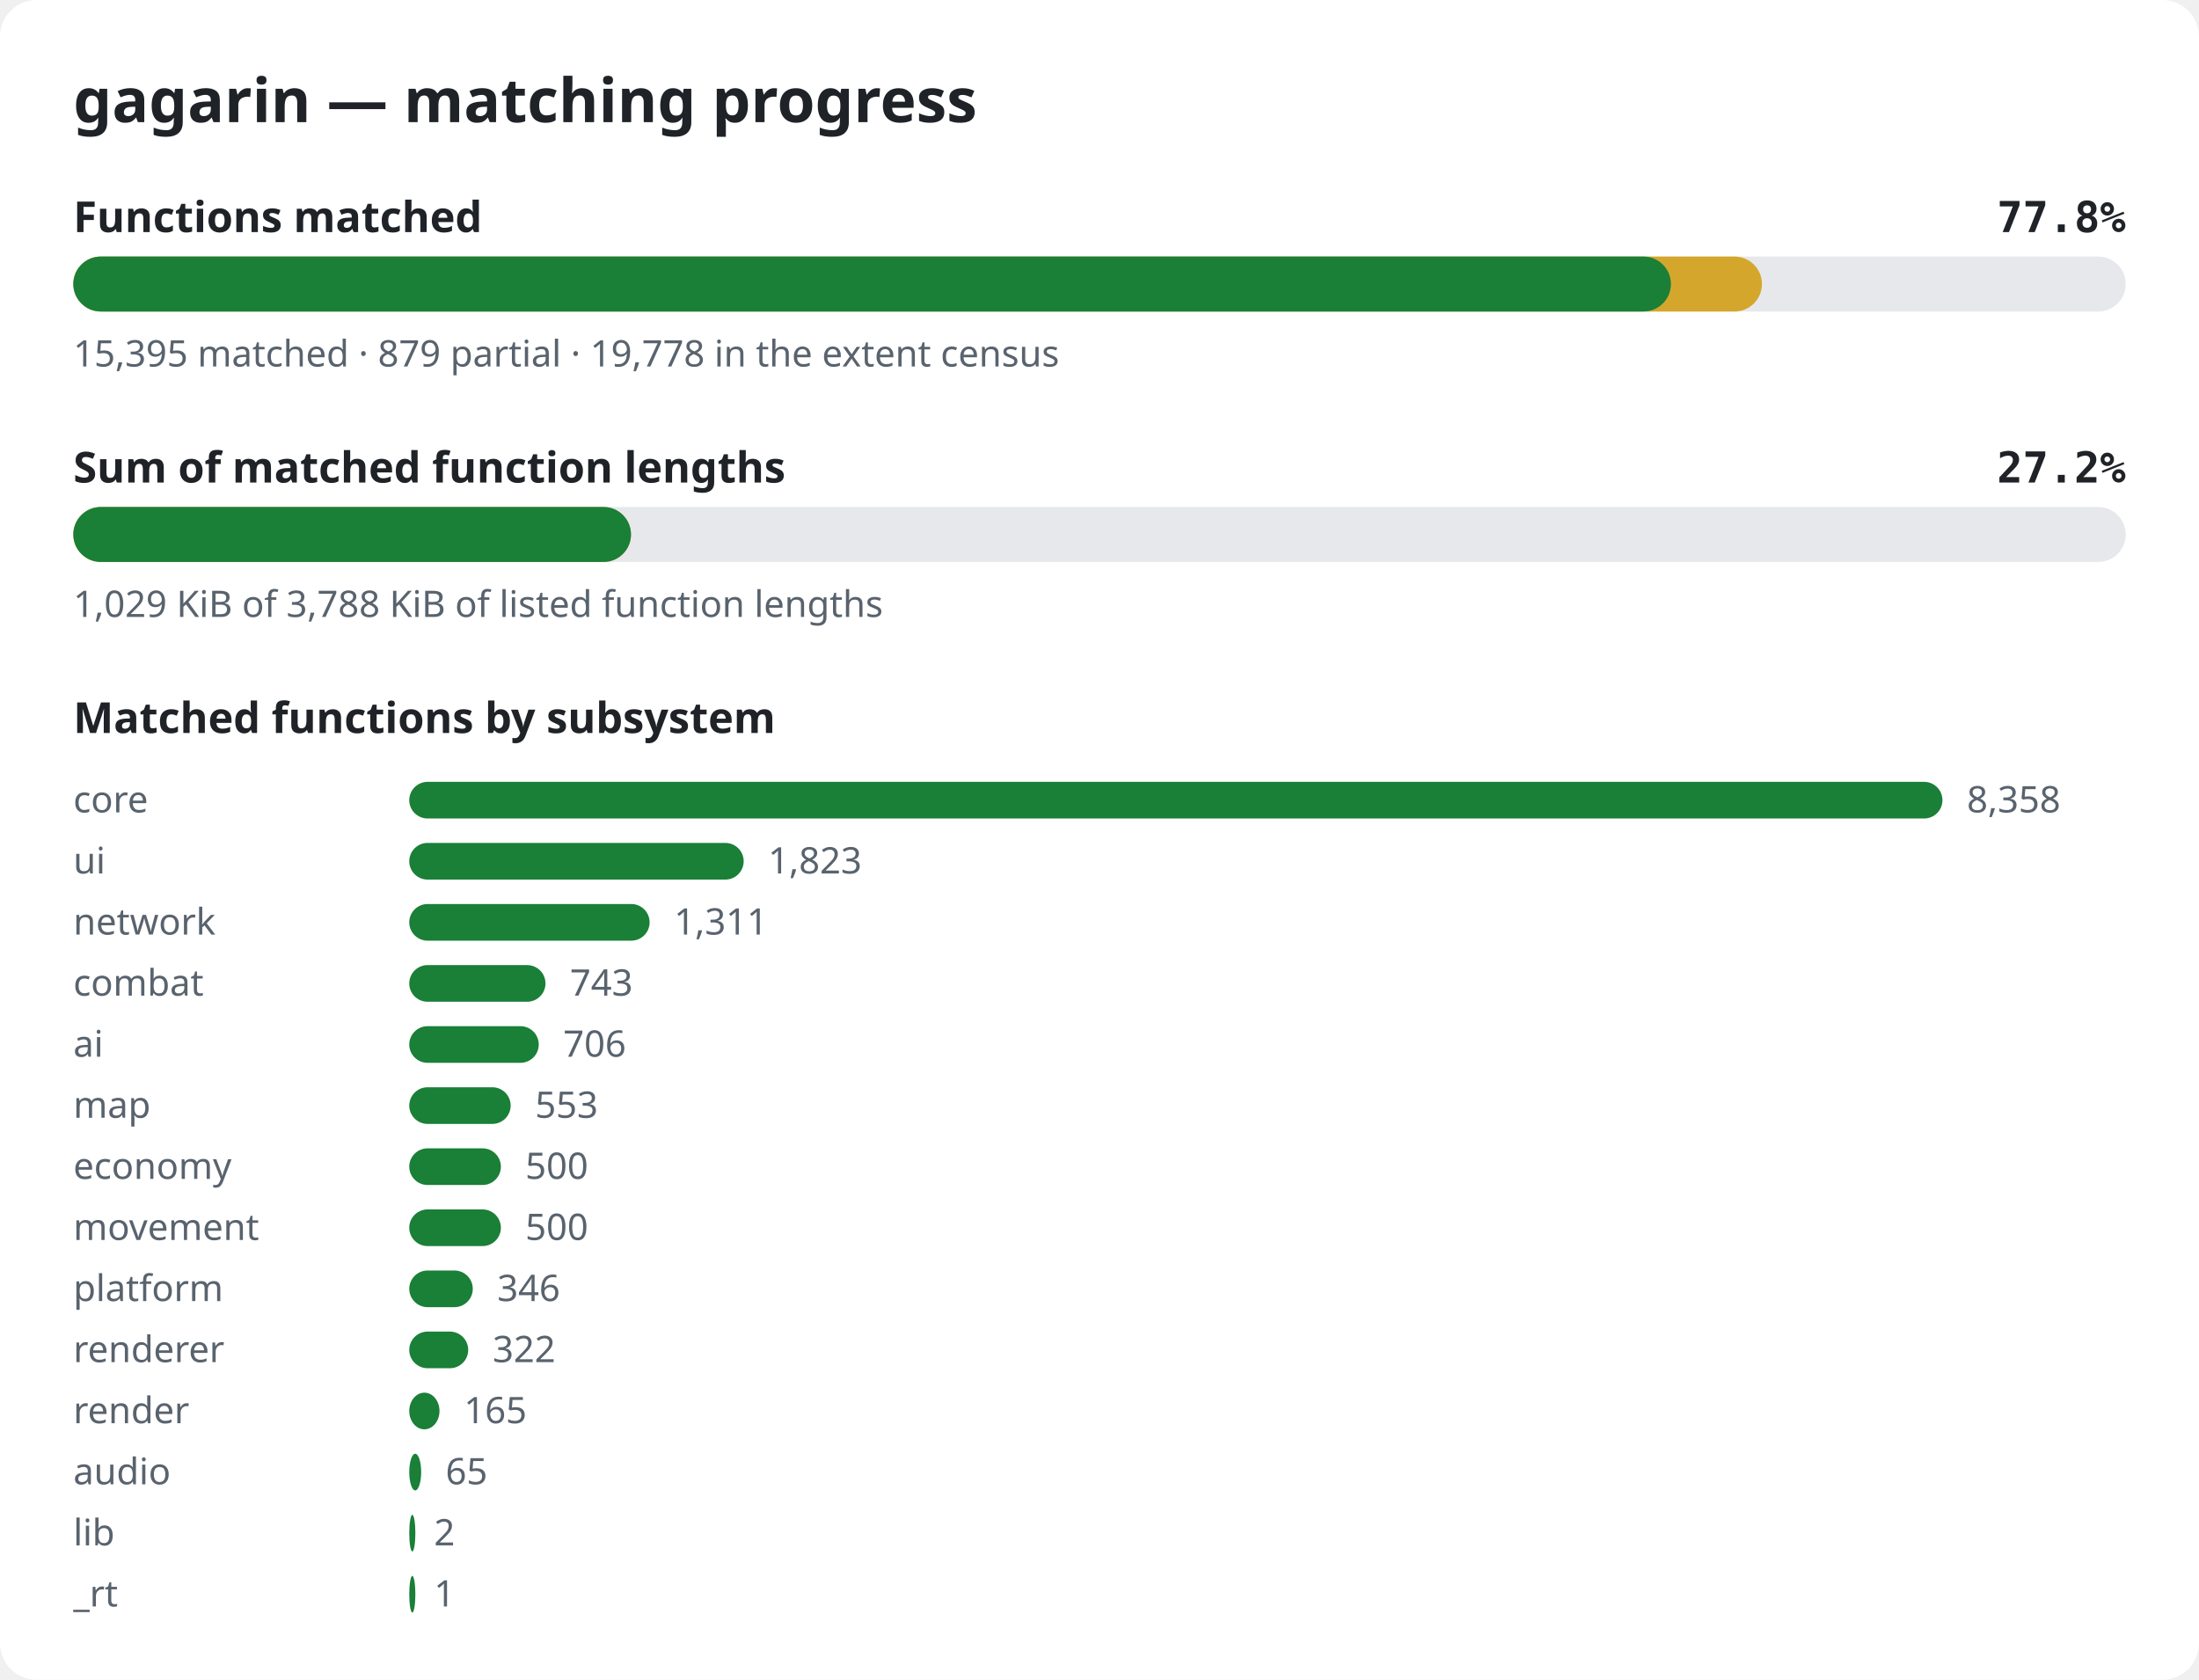
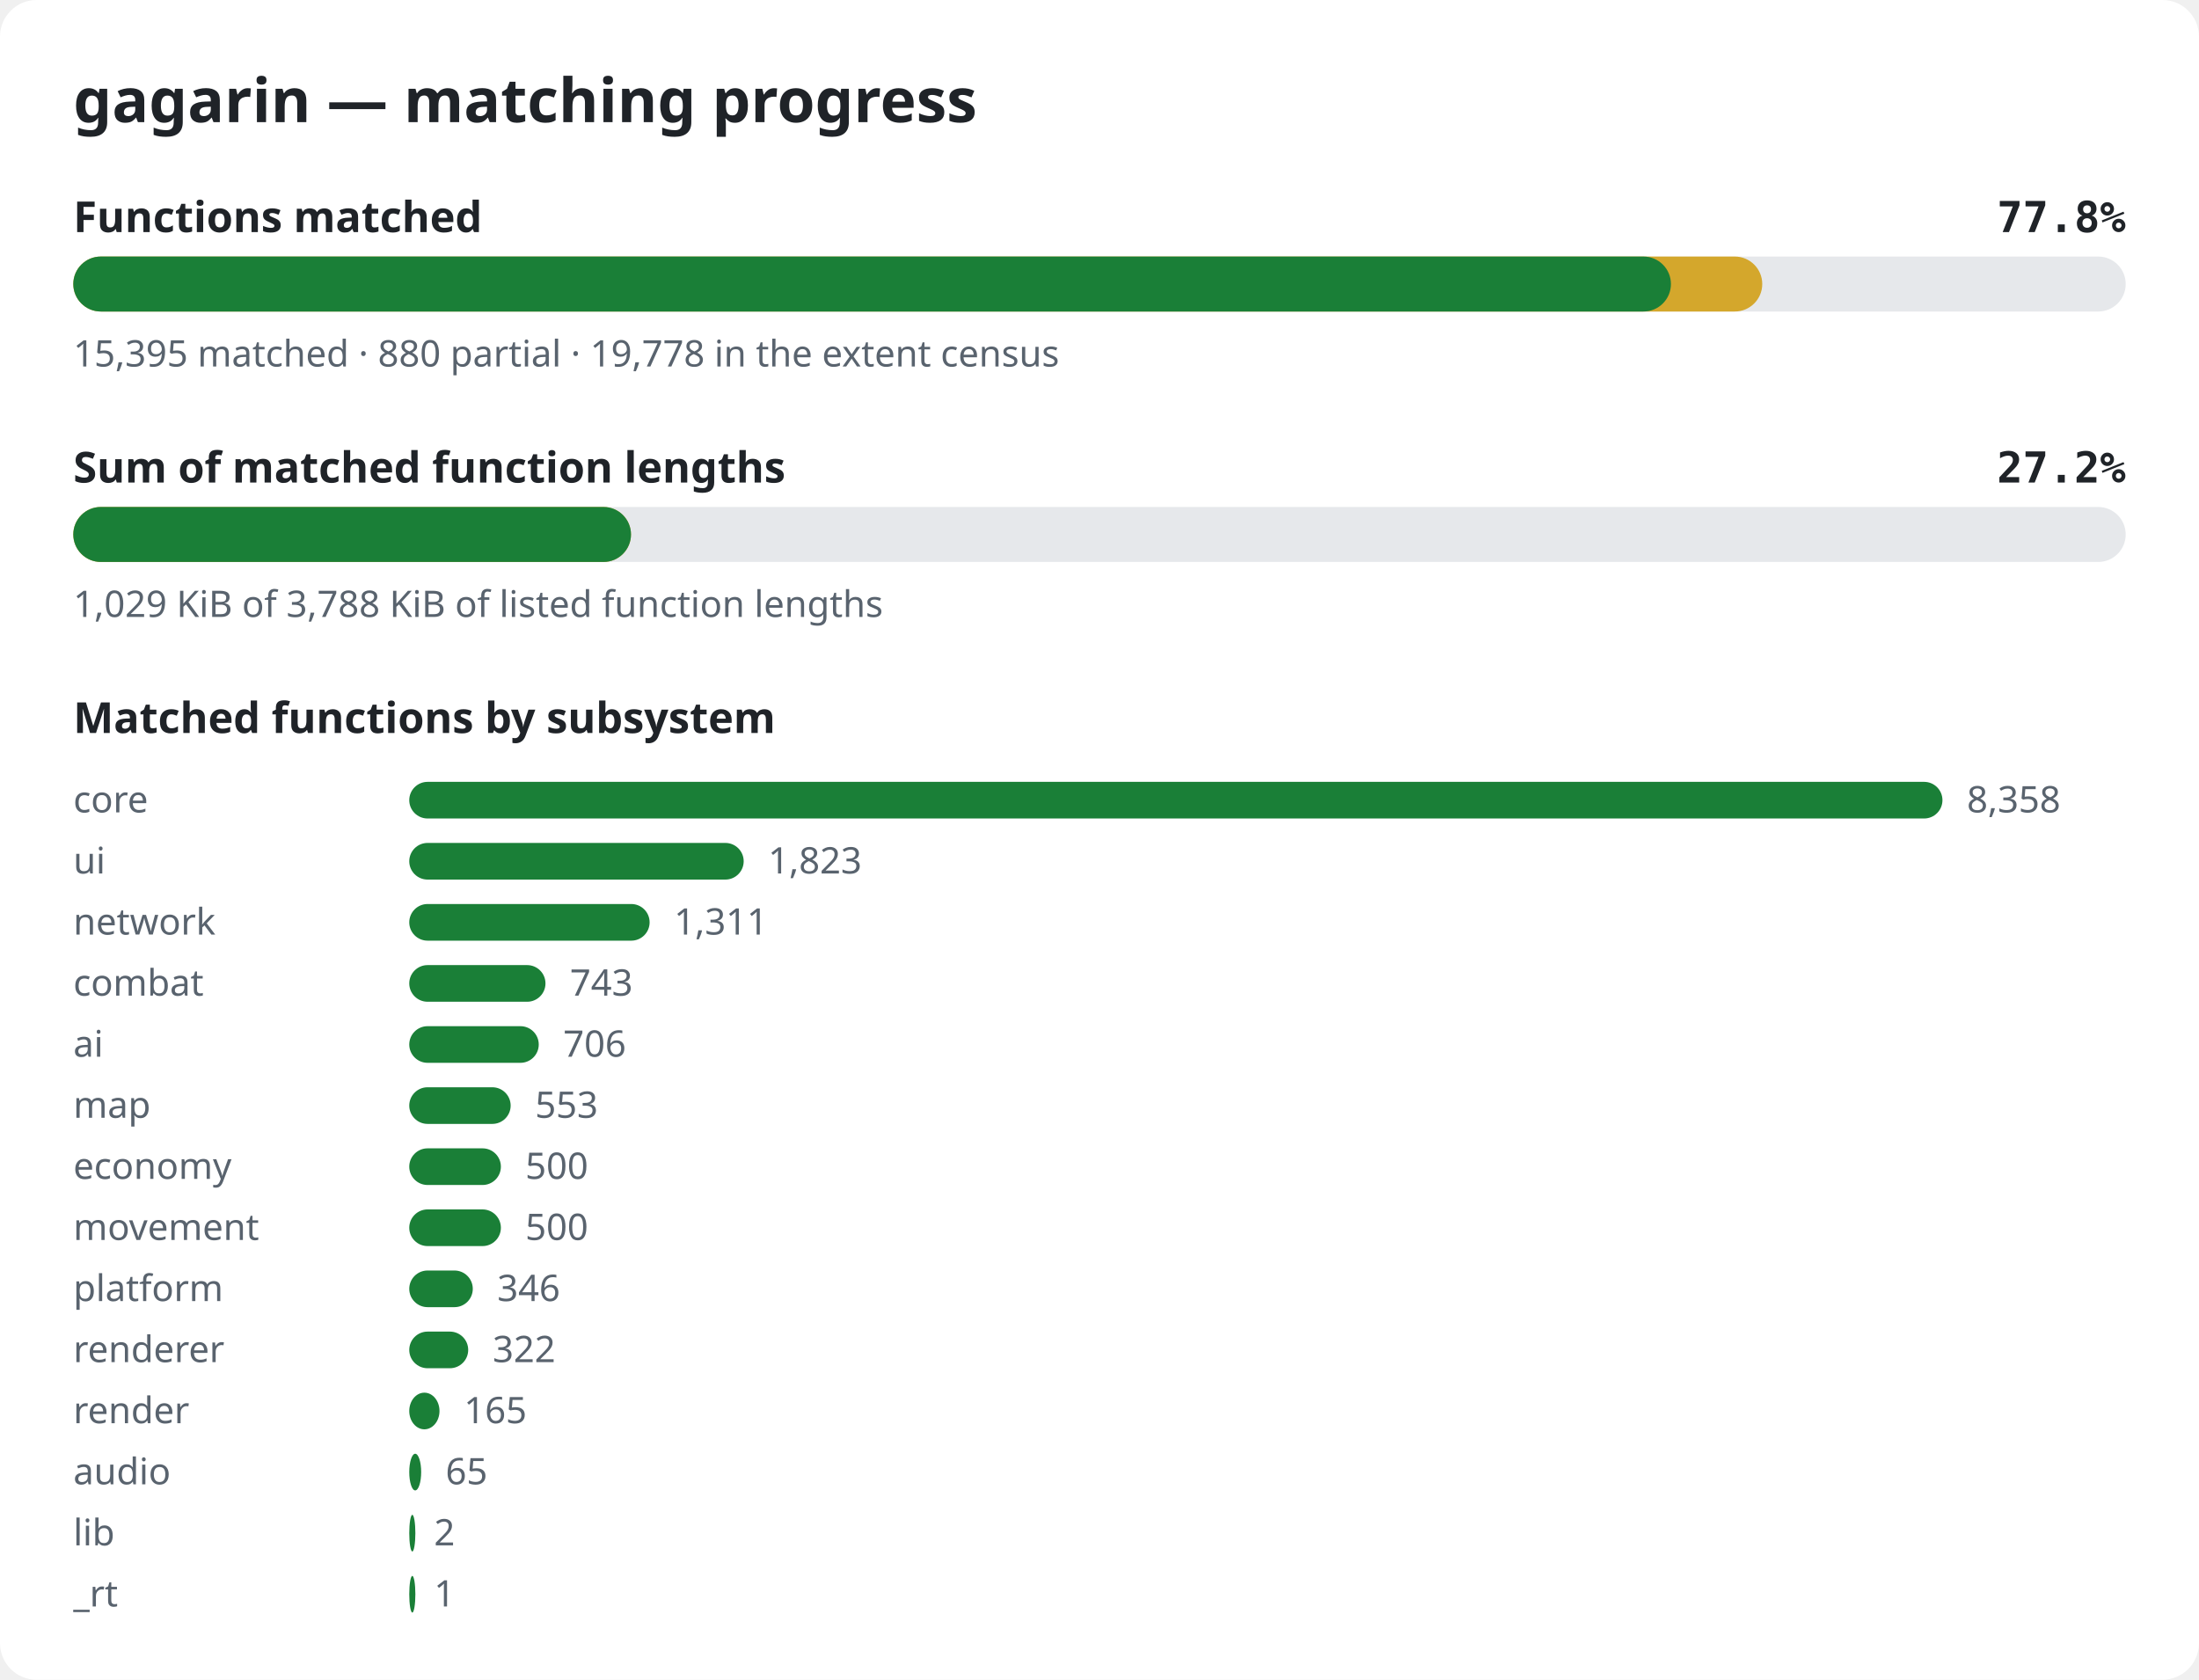
<svg xmlns="http://www.w3.org/2000/svg" width="720" height="550" viewBox="0 0 720 550" role="img" aria-label="gagarin matching progress">
  <style>.bg{fill:#ffffff}.title{font:600 20px sans-serif;fill:#1f2328}.label{font:600 14px sans-serif;fill:#1f2328}.pct{font:600 14px monospace;fill:#1f2328}.note{font:12px sans-serif;fill:#59636e}.track{fill:#e6e8eb}.done{fill:#1a7f37}.partial{fill:#d4a72c}@media (prefers-color-scheme: dark){.bg{fill:#0d1117}.title,.label,.pct{fill:#e6edf3}.note{fill:#9198a1}.track{fill:#262c36}.done{fill:#3fb950}.partial{fill:#d29922}}</style>
  <rect width="720" height="550" rx="12" class="bg" />
  <text x="24" y="40" class="title">gagarin — matching progress</text>
  <text x="24" y="76" class="label">Functions matched</text>
  <text x="696" y="76" class="pct" text-anchor="end">77.8%</text>
  <rect x="24" y="84" width="672" height="18" rx="9" class="track" />
-   <rect x="24" y="84" width="552.9" height="18" rx="9" class="partial" />
+   <rect x="24" y="84" width="553.0" height="18" rx="9" class="partial" />
  <rect x="24" y="84" width="523.1" height="18" rx="9" class="done" />
-   <text x="24" y="120" class="note">15,395 matched · 879 partial · 19,778 in the extent census</text>
+   <text x="24" y="120" class="note">15,395 matched · 880 partial · 19,778 in the extent census</text>
  <text x="24" y="158" class="label">Sum of matched function lengths</text>
  <text x="696" y="158" class="pct" text-anchor="end">27.2%</text>
  <rect x="24" y="166" width="672" height="18" rx="9" class="track" />
  <rect x="24" y="166" width="182.6" height="18" rx="9" class="partial" />
  <rect x="24" y="166" width="182.6" height="18" rx="9" class="done" />
  <text x="24" y="202" class="note">1,029 KiB of 3,788 KiB of listed function lengths</text>
  <text x="24" y="240" class="label">Matched functions by subsystem</text>
  <text x="24" y="266" class="note">core</text>
  <rect x="134" y="256" width="502.0" height="12" rx="6" class="done" />
  <text x="644.0" y="266" class="note">8,358</text>
  <text x="24" y="286" class="note">ui</text>
  <rect x="134" y="276" width="109.5" height="12" rx="6" class="done" />
  <text x="251.5" y="286" class="note">1,823</text>
  <text x="24" y="306" class="note">network</text>
  <rect x="134" y="296" width="78.7" height="12" rx="6" class="done" />
  <text x="220.7" y="306" class="note">1,311</text>
  <text x="24" y="326" class="note">combat</text>
  <rect x="134" y="316" width="44.6" height="12" rx="6" class="done" />
  <text x="186.6" y="326" class="note">743</text>
  <text x="24" y="346" class="note">ai</text>
  <rect x="134" y="336" width="42.4" height="12" rx="6" class="done" />
  <text x="184.4" y="346" class="note">706</text>
  <text x="24" y="366" class="note">map</text>
  <rect x="134" y="356" width="33.2" height="12" rx="6" class="done" />
  <text x="175.2" y="366" class="note">553</text>
  <text x="24" y="386" class="note">economy</text>
  <rect x="134" y="376" width="30.0" height="12" rx="6" class="done" />
  <text x="172.0" y="386" class="note">500</text>
  <text x="24" y="406" class="note">movement</text>
  <rect x="134" y="396" width="30.0" height="12" rx="6" class="done" />
  <text x="172.0" y="406" class="note">500</text>
  <text x="24" y="426" class="note">platform</text>
  <rect x="134" y="416" width="20.8" height="12" rx="6" class="done" />
  <text x="162.8" y="426" class="note">346</text>
  <text x="24" y="446" class="note">renderer</text>
  <rect x="134" y="436" width="19.3" height="12" rx="6" class="done" />
  <text x="161.3" y="446" class="note">322</text>
  <text x="24" y="466" class="note">render</text>
  <rect x="134" y="456" width="9.9" height="12" rx="6" class="done" />
  <text x="151.9" y="466" class="note">165</text>
  <text x="24" y="486" class="note">audio</text>
  <rect x="134" y="476" width="3.9" height="12" rx="6" class="done" />
  <text x="145.9" y="486" class="note">65</text>
  <text x="24" y="506" class="note">lib</text>
  <rect x="134" y="496" width="2.0" height="12" rx="6" class="done" />
  <text x="142.1" y="506" class="note">2</text>
  <text x="24" y="526" class="note">_rt</text>
  <rect x="134" y="516" width="2.0" height="12" rx="6" class="done" />
  <text x="142.1" y="526" class="note">1</text>
</svg>
